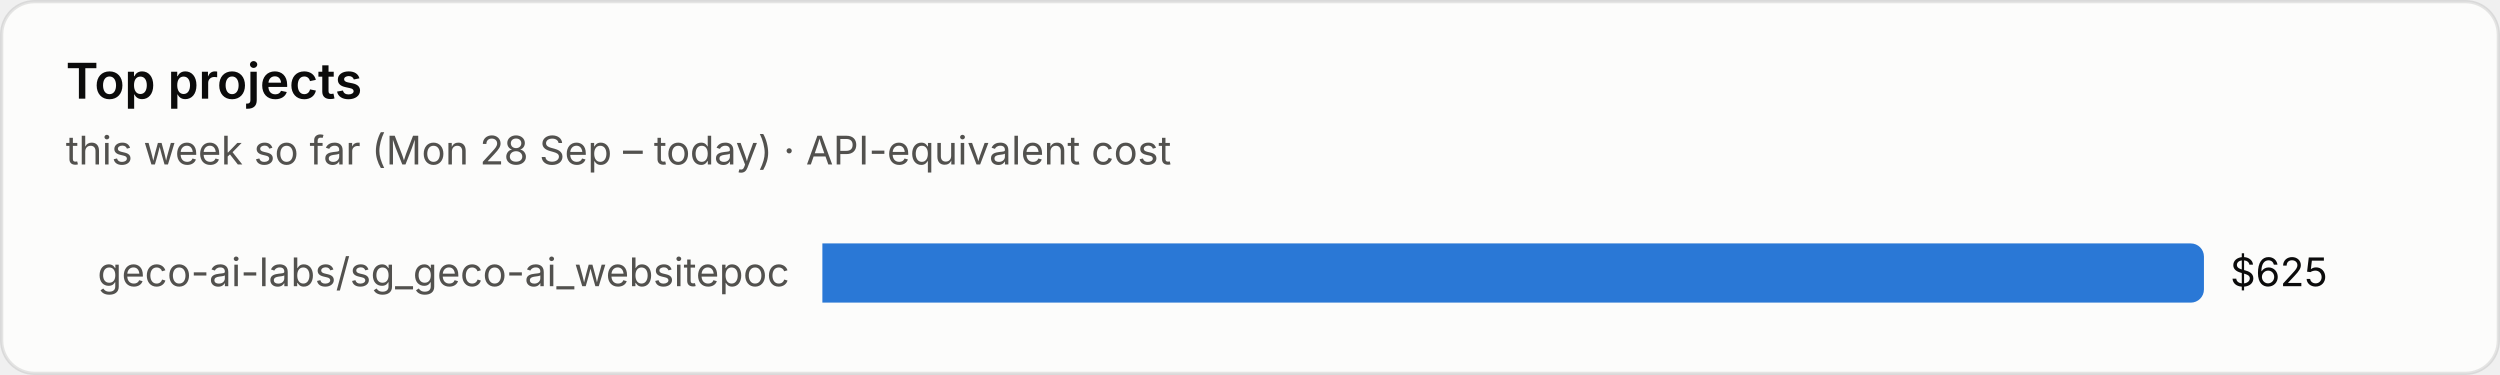
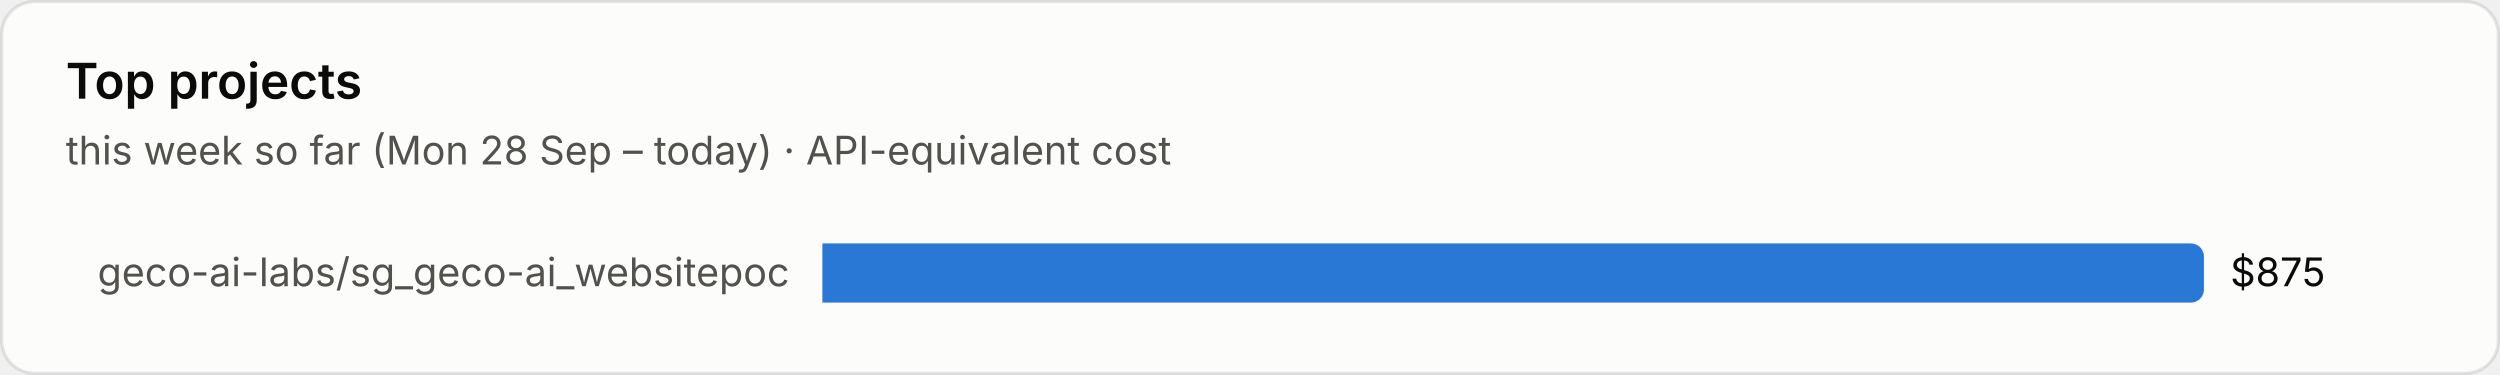
<svg xmlns="http://www.w3.org/2000/svg" viewBox="0 0 760 114" width="760" height="114" role="img" aria-label="Top projects">
  <style>text{font-family:system-ui,-apple-system,"Segoe UI",sans-serif;font-variant-numeric:tabular-nums}.bg{fill:#fcfcfb;stroke:rgba(11,11,11,.10)}.tp{fill:#0b0b0b}.ts{fill:#52514e}.tm{fill:#898781}.grid{stroke:#e1e0d9;stroke-width:1}.base{stroke:#c3c2b7;stroke-width:1}.so{fill:#b5b3ad}.lo{stroke:#b5b3ad}.qe{fill:#f0efec}.ring{stroke:#fcfcfb}.area{fill-opacity:.1}.s0{fill:#2a78d6}.l0{stroke:#2a78d6}.s1{fill:#eb6834}.l1{stroke:#eb6834}.s2{fill:#1baf7a}.l2{stroke:#1baf7a}.s3{fill:#eda100}.l3{stroke:#eda100}.s4{fill:#e87ba4}.l4{stroke:#e87ba4}.s5{fill:#008300}.l5{stroke:#008300}.s6{fill:#4a3aa7}.l6{stroke:#4a3aa7}.s7{fill:#e34948}.l7{stroke:#e34948}.q0{fill:#cde2fb}.q1{fill:#9ec5f4}.q2{fill:#6da7ec}.q3{fill:#3987e5}.q4{fill:#256abf}.q5{fill:#184f95}.q6{fill:#0d366b}@media (prefers-color-scheme:dark){.bg{fill:#1a1a19;stroke:rgba(255,255,255,.10)}.tp{fill:#fff}.ts{fill:#c3c2b7}.tm{fill:#898781}.grid{stroke:#2c2c2a}.base{stroke:#383835}.so{fill:#5c5b57}.lo{stroke:#5c5b57}.qe{fill:#262624}.ring{stroke:#1a1a19}.s0{fill:#3987e5}.l0{stroke:#3987e5}.s1{fill:#d95926}.l1{stroke:#d95926}.s2{fill:#199e70}.l2{stroke:#199e70}.s3{fill:#c98500}.l3{stroke:#c98500}.s4{fill:#d55181}.l4{stroke:#d55181}.s5{fill:#008300}.l5{stroke:#008300}.s6{fill:#9085e9}.l6{stroke:#9085e9}.s7{fill:#e66767}.l7{stroke:#e66767}.q0{fill:#16263a}.q1{fill:#123a66}.q2{fill:#184f95}.q3{fill:#256abf}.q4{fill:#3987e5}.q5{fill:#6da7ec}.q6{fill:#b7d3f6}}</style>
  <rect class="bg" x=".5" y=".5" width="759" height="113" rx="10" />
  <text class="tp" x="20" y="30" font-size="15" font-weight="600">Top projects</text>
  <text class="ts" x="20" y="50" font-size="12">this week so far (Mon 28 Sep – today) · API-equivalent cost</text>
  <text class="ts" x="240" y="87.0" font-size="12" text-anchor="end">geco-ai-labs/sg_geco-ai_websitepoc</text>
  <path class="s0" d="M250 74h416.0a4 4 0 0 1 4 4v10a4 4 0 0 1-4 4h-416.0z" />
-   <text class="tp" x="678.0" y="87.0" font-size="12">$625</text>
+   <text class="tp" x="678.0" y="87.0" font-size="12">$875</text>
</svg>
